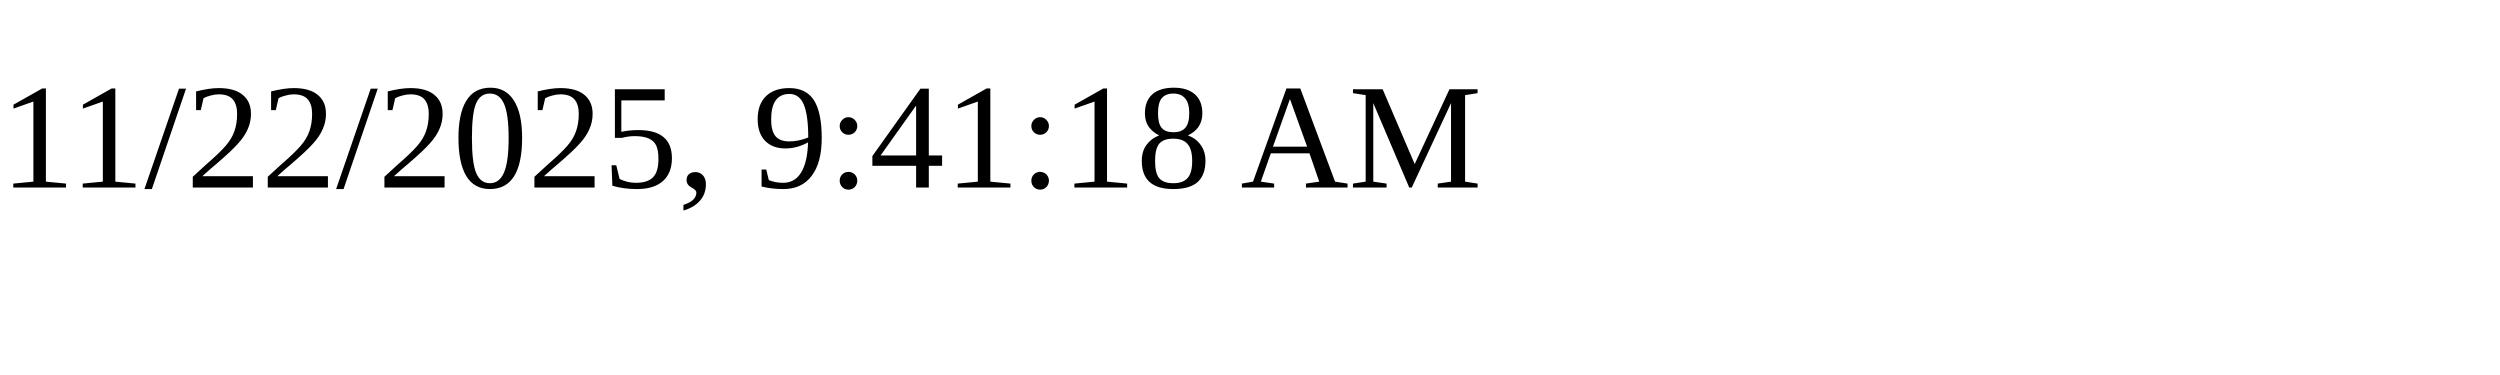
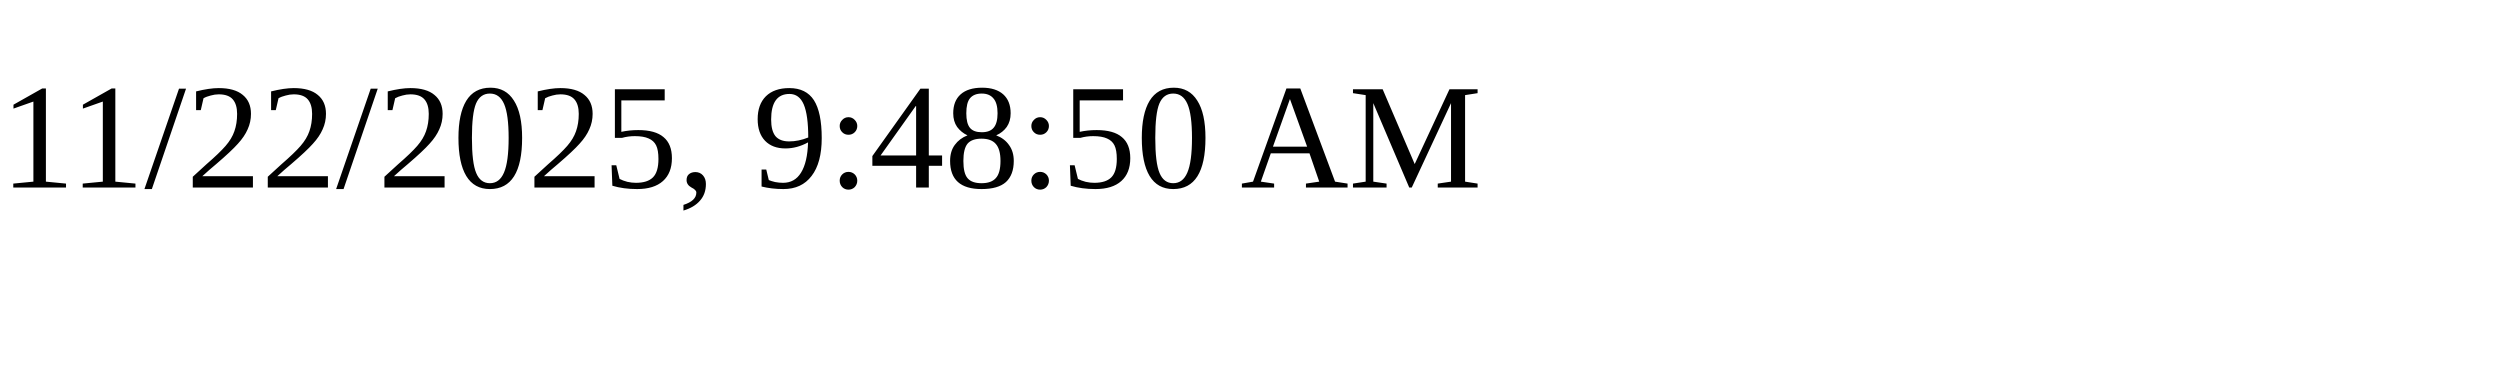
<svg xmlns="http://www.w3.org/2000/svg" height="30" width="200">
-   <text x="0" y="15">11/22/2025, 9:41:18 AM</text>
+   <text x="0" y="15">11/22/2025, 9:48:50 AM</text>
</svg>
